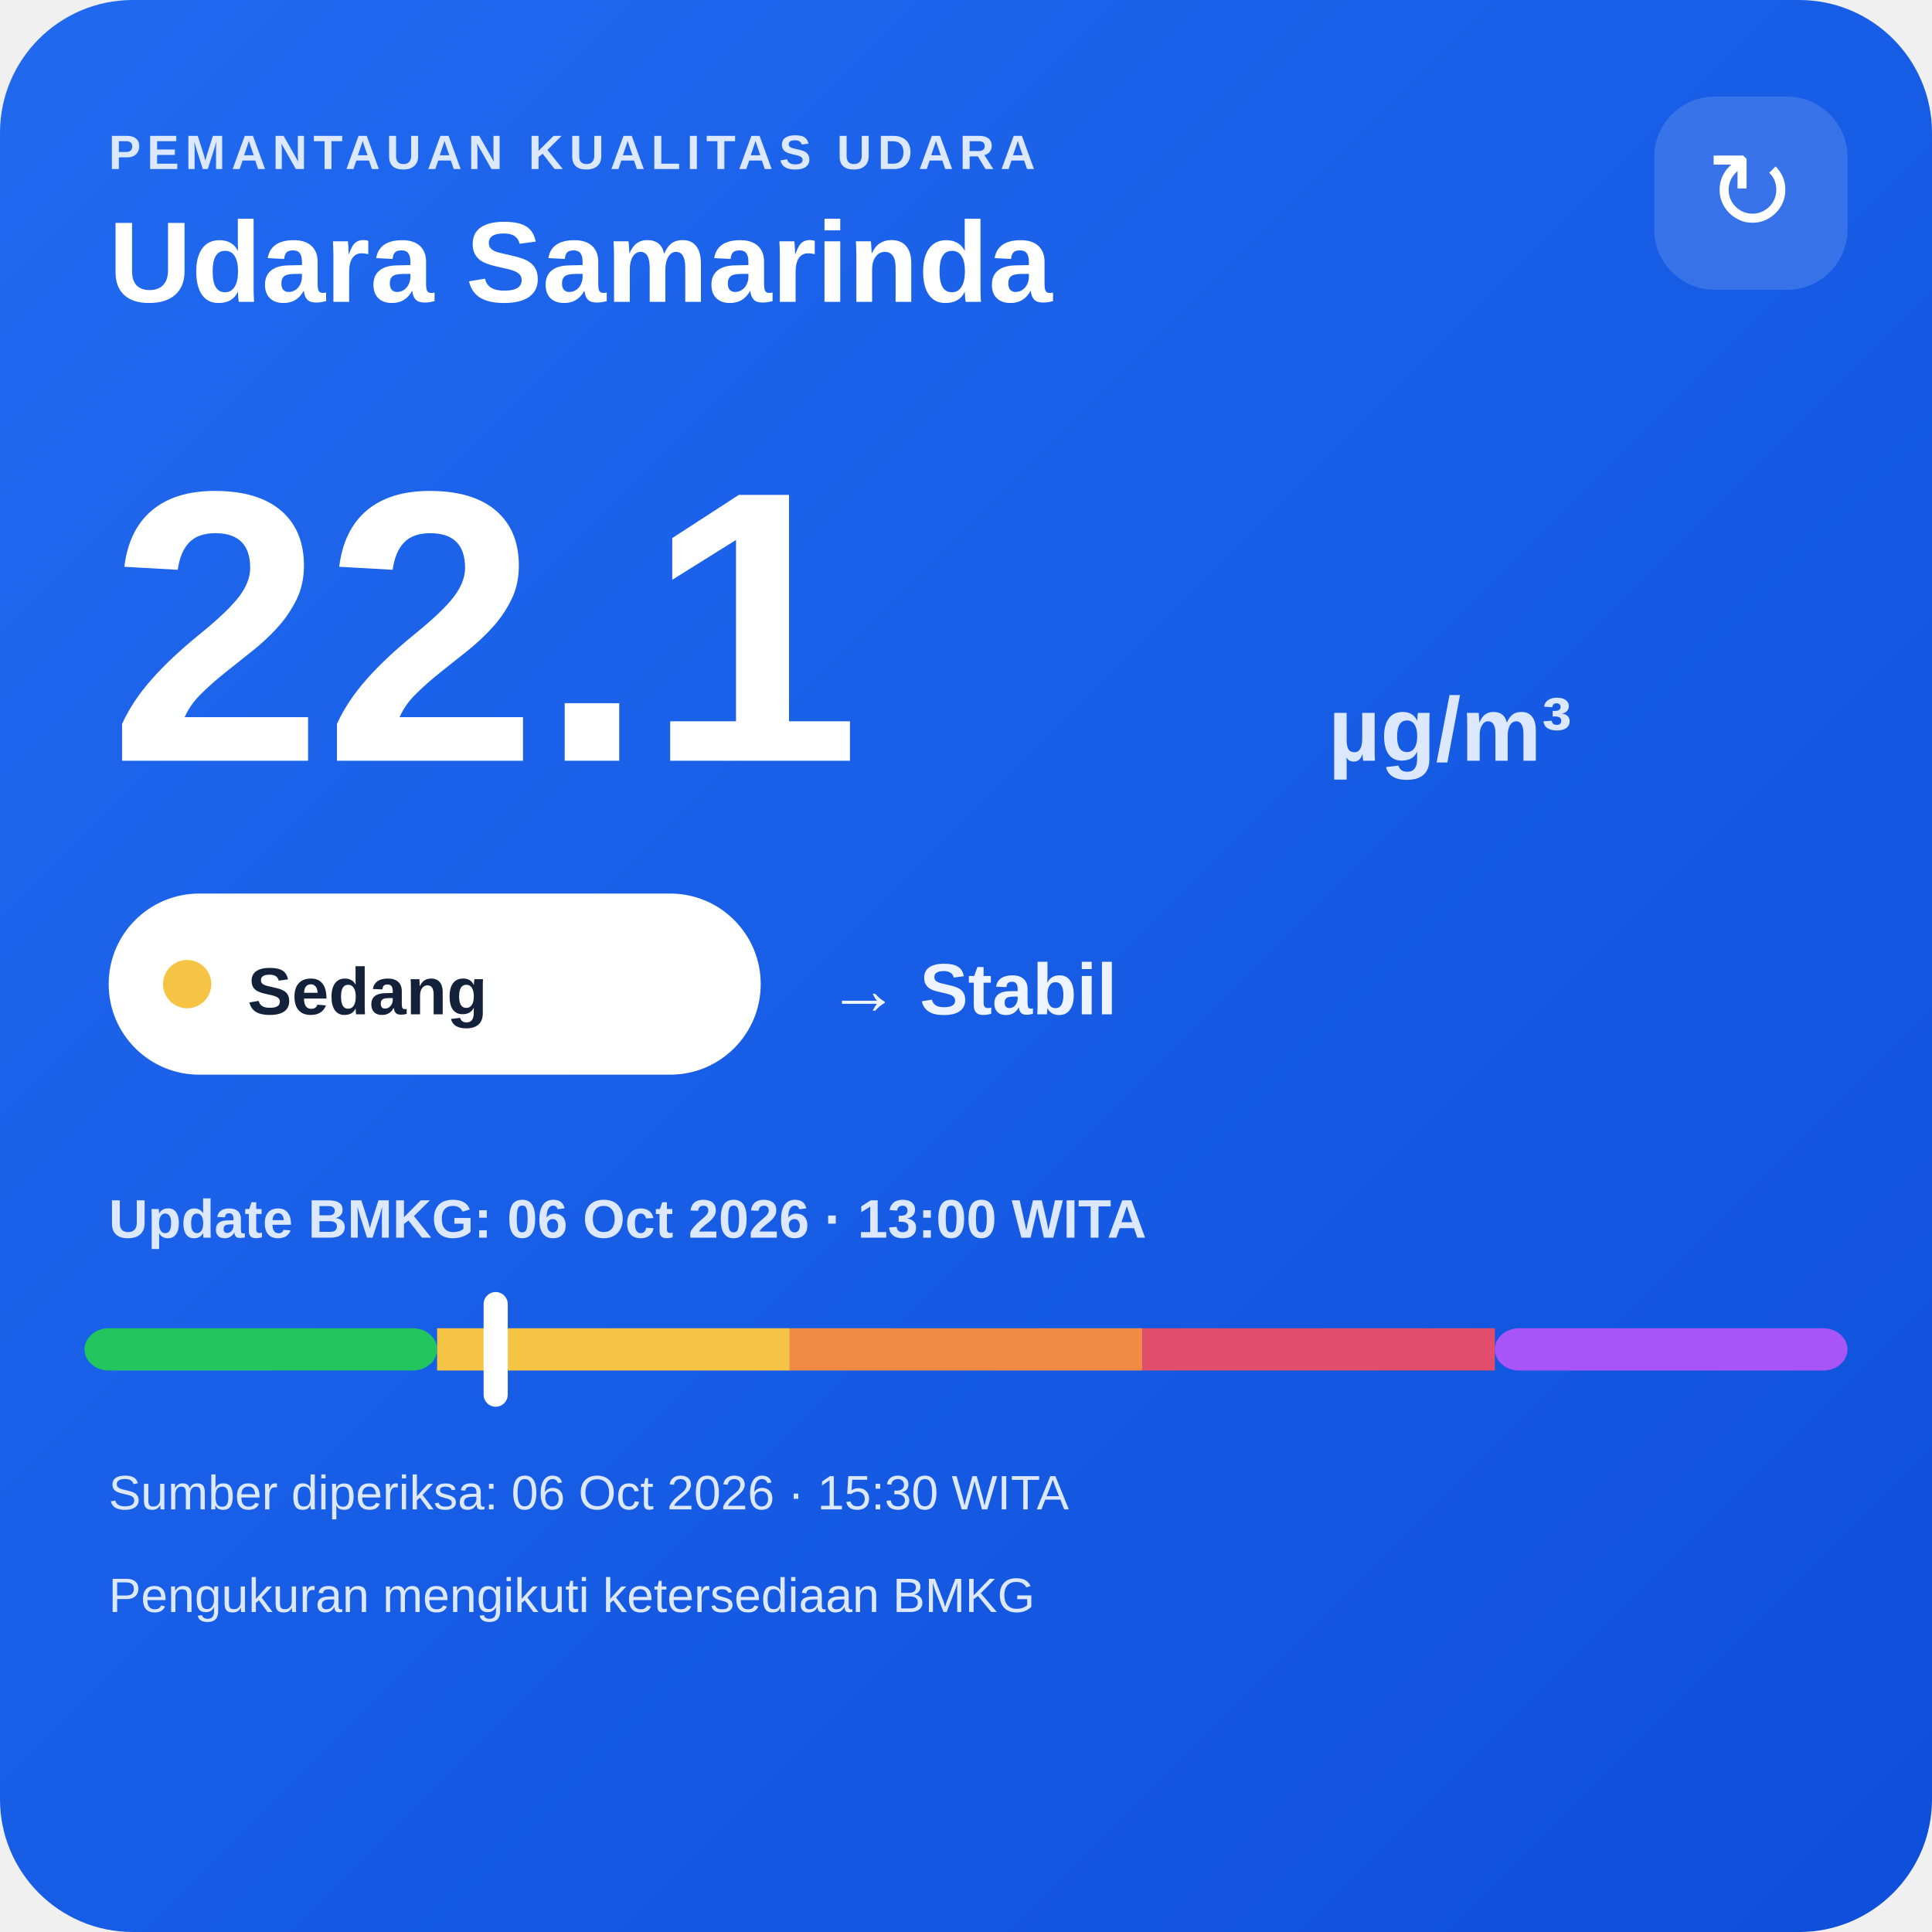
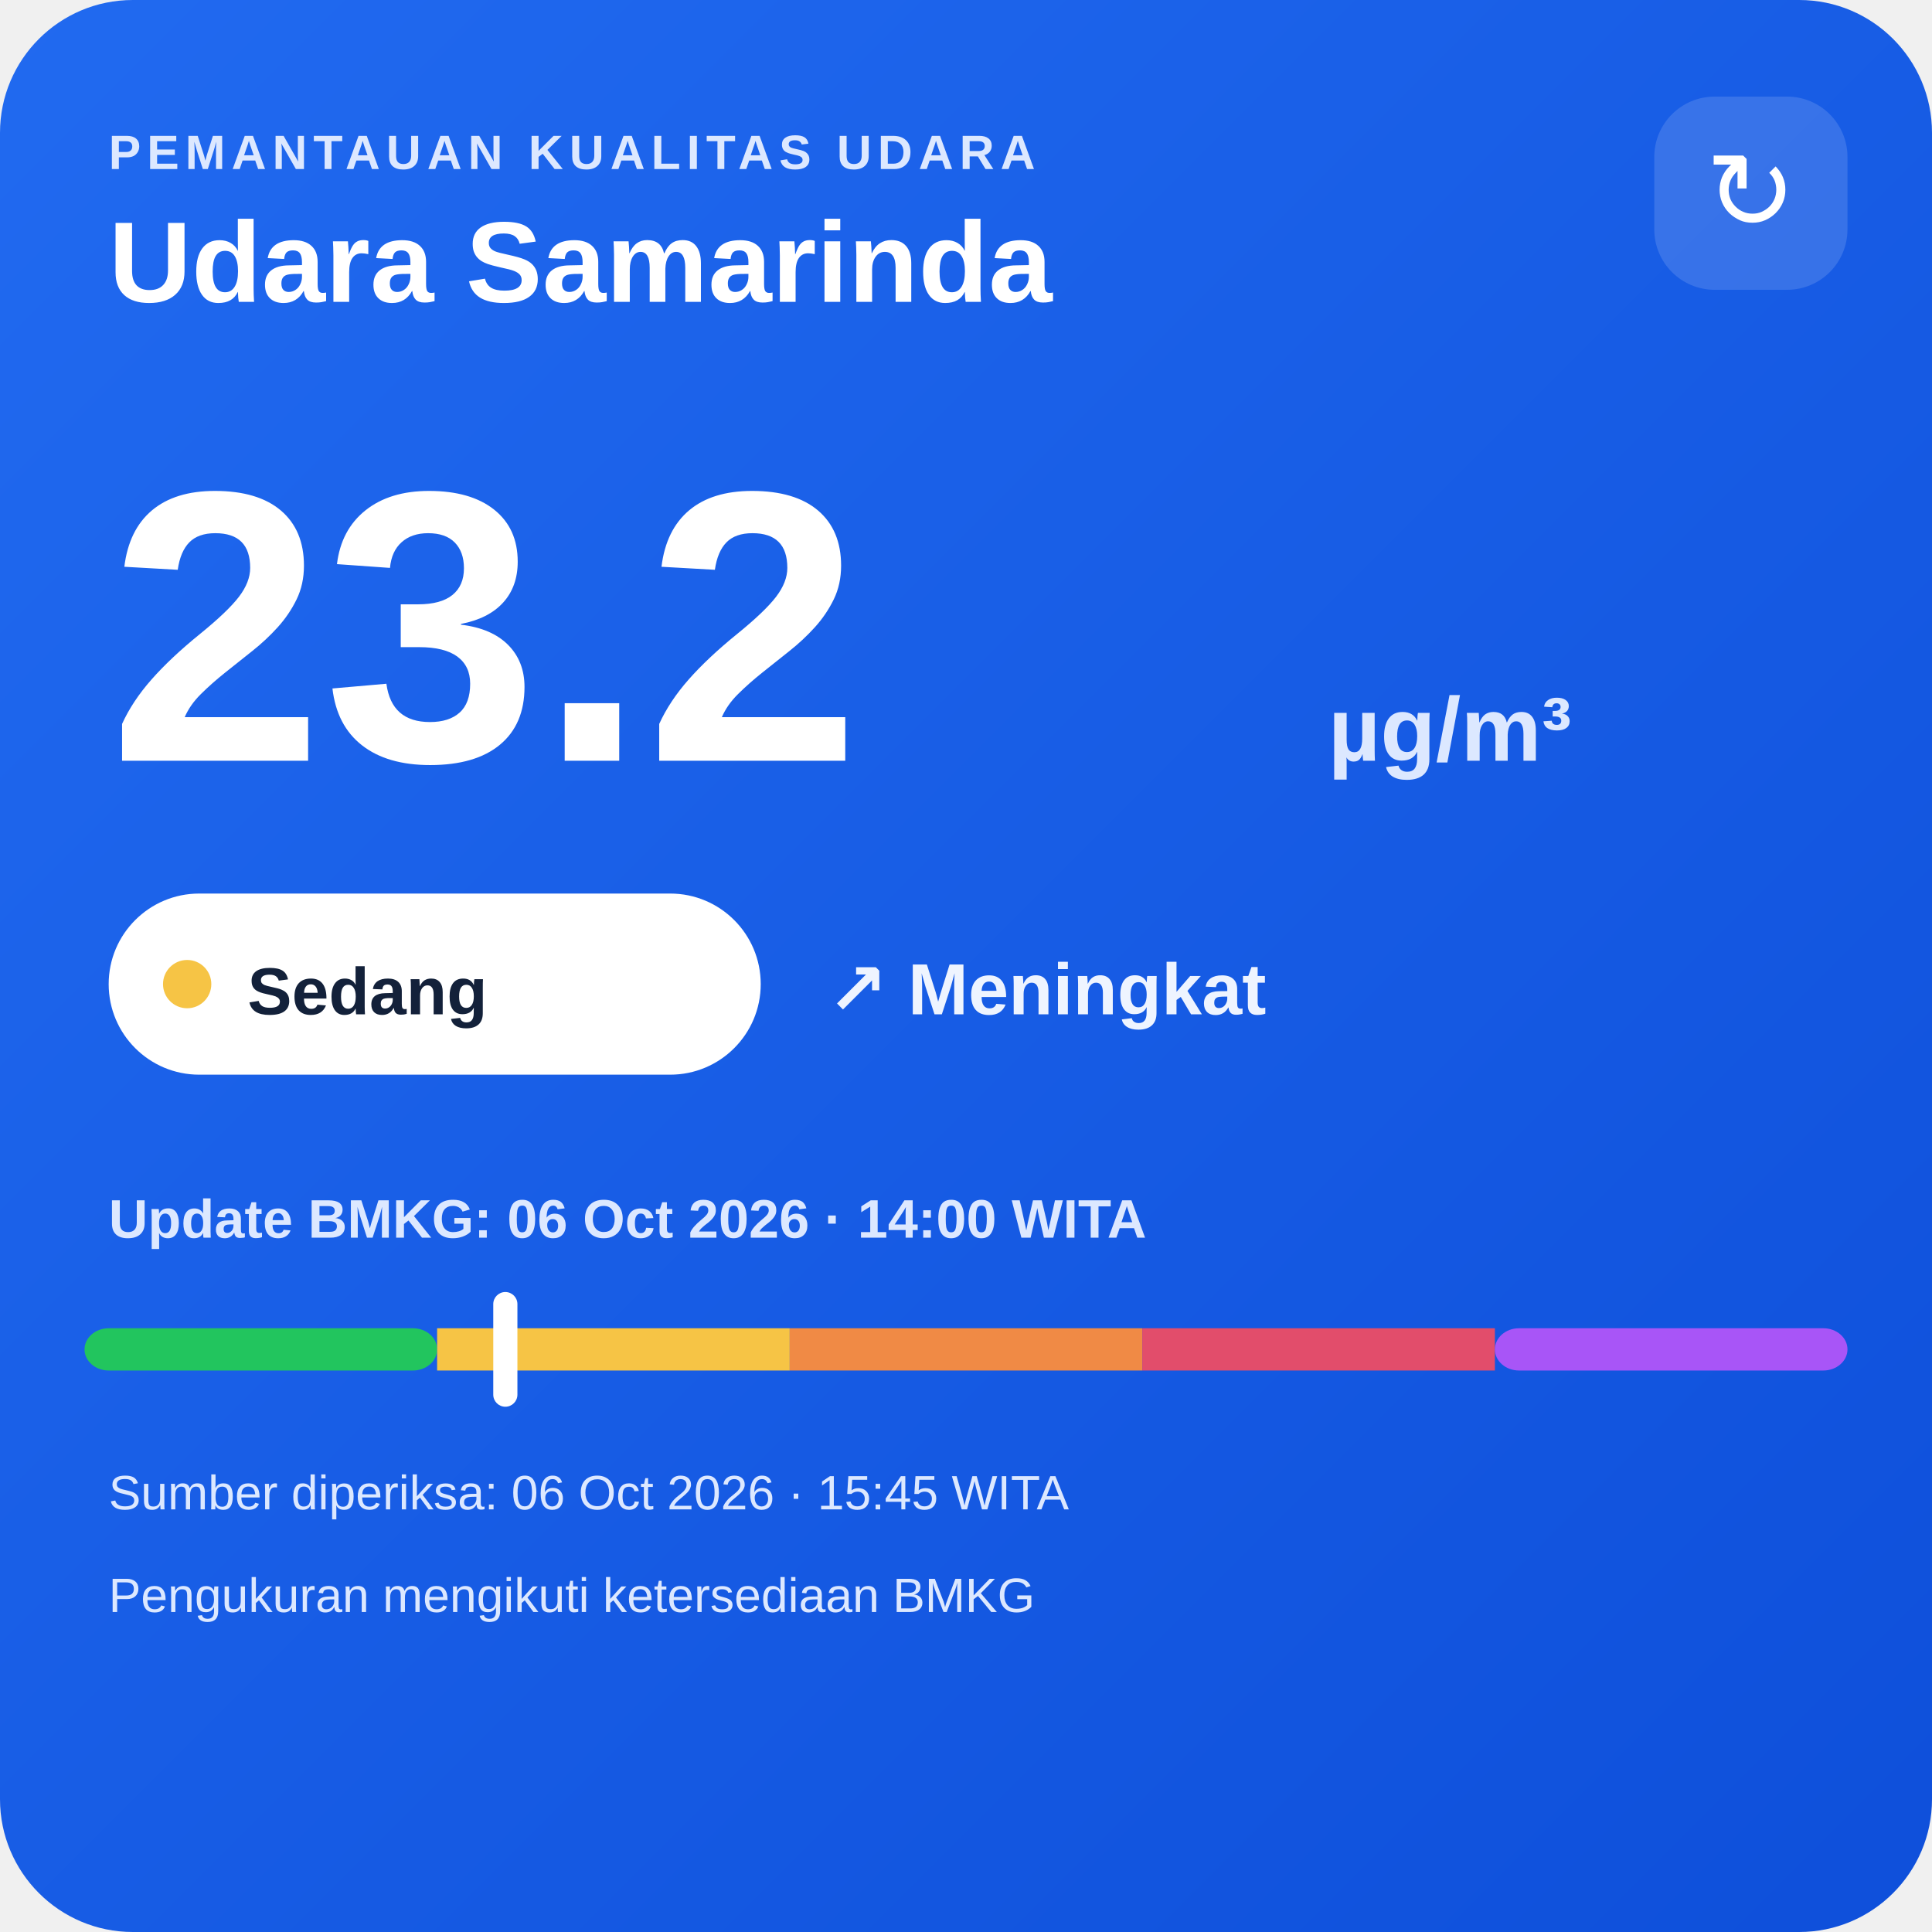
<svg xmlns="http://www.w3.org/2000/svg" width="320" height="320" viewBox="0 0 320 320">
  <defs>
    <linearGradient id="bg" x1="0" y1="0" x2="1" y2="1">
      <stop offset="0" stop-color="#216af0" />
      <stop offset="1" stop-color="#0e4fda" />
    </linearGradient>
  </defs>
  <rect width="320" height="320" rx="22" fill="url(#bg)" />
  <text x="18" y="28" fill="#dce8ff" font-family="Arial,sans-serif" font-size="8" font-weight="700" letter-spacing="1">PEMANTAUAN KUALITAS UDARA</text>
  <text x="18" y="50" fill="#ffffff" font-family="Arial,sans-serif" font-size="19" font-weight="700">Udara Samarinda</text>
  <rect x="274" y="16" width="32" height="32" rx="10" fill="#ffffff" fill-opacity=".14" />
  <text x="290" y="38" text-anchor="middle" fill="#ffffff" font-family="Arial,sans-serif" font-size="18">↻</text>
-   <text x="18" y="126" fill="#ffffff" font-family="Arial,sans-serif" font-size="64" font-weight="800">22.1</text>
+   <text x="18" y="126" fill="#ffffff" font-family="Arial,sans-serif" font-size="64" font-weight="800">23.2</text>
  <text x="220" y="126" fill="#dce8ff" font-family="Arial,sans-serif" font-size="15" font-weight="700">µg/m³</text>
  <rect x="18" y="148" width="108" height="30" rx="15" fill="#ffffff" />
  <circle cx="31" cy="163" r="4" fill="#f6c445" />
  <text x="41" y="168" fill="#13213a" font-family="Arial,sans-serif" font-size="11" font-weight="700">Sedang</text>
-   <text x="137" y="168" fill="#eef4ff" font-family="Arial,sans-serif" font-size="12" font-weight="700">→ Stabil</text>
-   <text x="18" y="205" fill="#dce8ff" font-family="Arial,sans-serif" font-size="9" font-weight="700">Update BMKG: 06 Oct 2026 · 13:00 WITA</text>
+   <text x="137" y="168" fill="#eef4ff" font-family="Arial,sans-serif" font-size="12" font-weight="700">↗ Meningkat</text>
+   <text x="18" y="205" fill="#dce8ff" font-family="Arial,sans-serif" font-size="9" font-weight="700">Update BMKG: 06 Oct 2026 · 14:00 WITA</text>
  <rect x="14" y="220" width="58.4" height="7" rx="4" fill="#22c55e" />
  <rect x="72.4" y="220" width="58.4" height="7" fill="#f6c445" />
  <rect x="130.8" y="220" width="58.4" height="7" fill="#f08a45" />
  <rect x="189.2" y="220" width="58.4" height="7" fill="#e24d6b" />
  <rect x="247.6" y="220" width="58.4" height="7" rx="4" fill="#a855f7" />
-   <rect x="80.1" y="214" width="4" height="19" rx="2" fill="#ffffff" />
-   <text x="18" y="250" fill="#dce8ff" font-family="Arial,sans-serif" font-size="8">Sumber diperiksa: 06 Oct 2026 · 15:30 WITA</text>
+   <rect x="81.7" y="214" width="4" height="19" rx="2" fill="#ffffff" />
+   <text x="18" y="250" fill="#dce8ff" font-family="Arial,sans-serif" font-size="8">Sumber diperiksa: 06 Oct 2026 · 15:45 WITA</text>
  <text x="18" y="267" fill="#dce8ff" font-family="Arial,sans-serif" font-size="8">Pengukuran mengikuti ketersediaan BMKG</text>
</svg>
